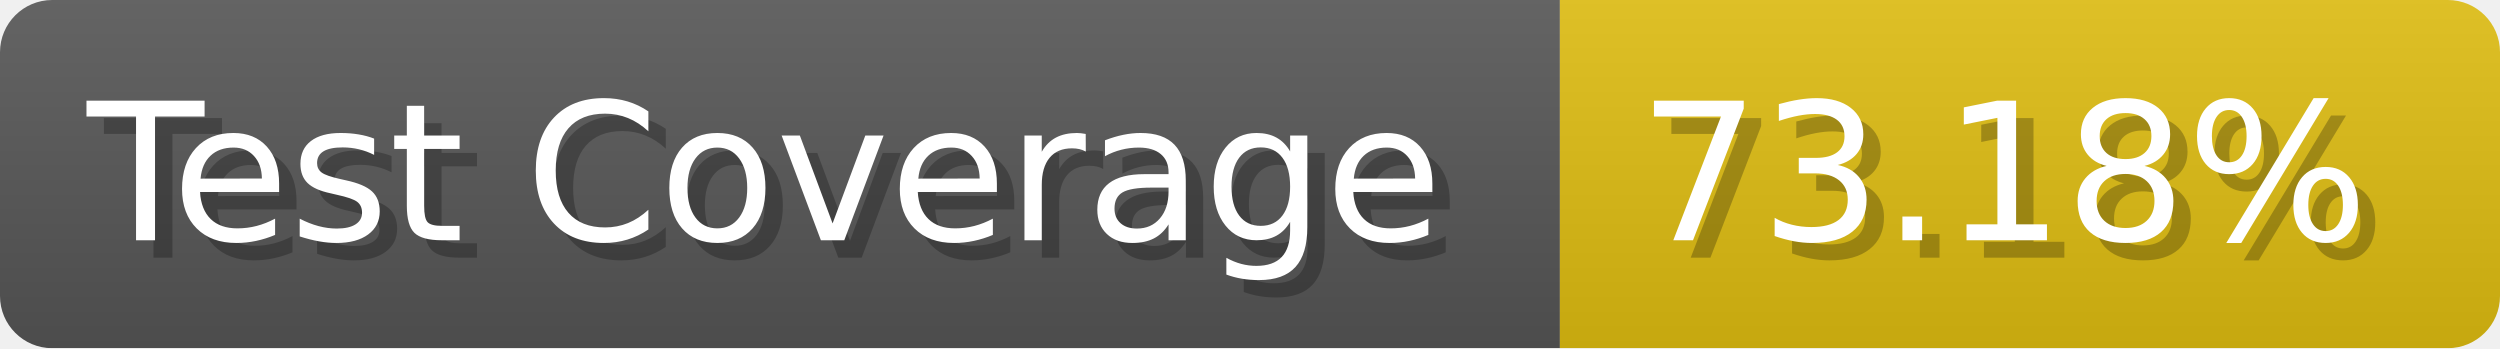
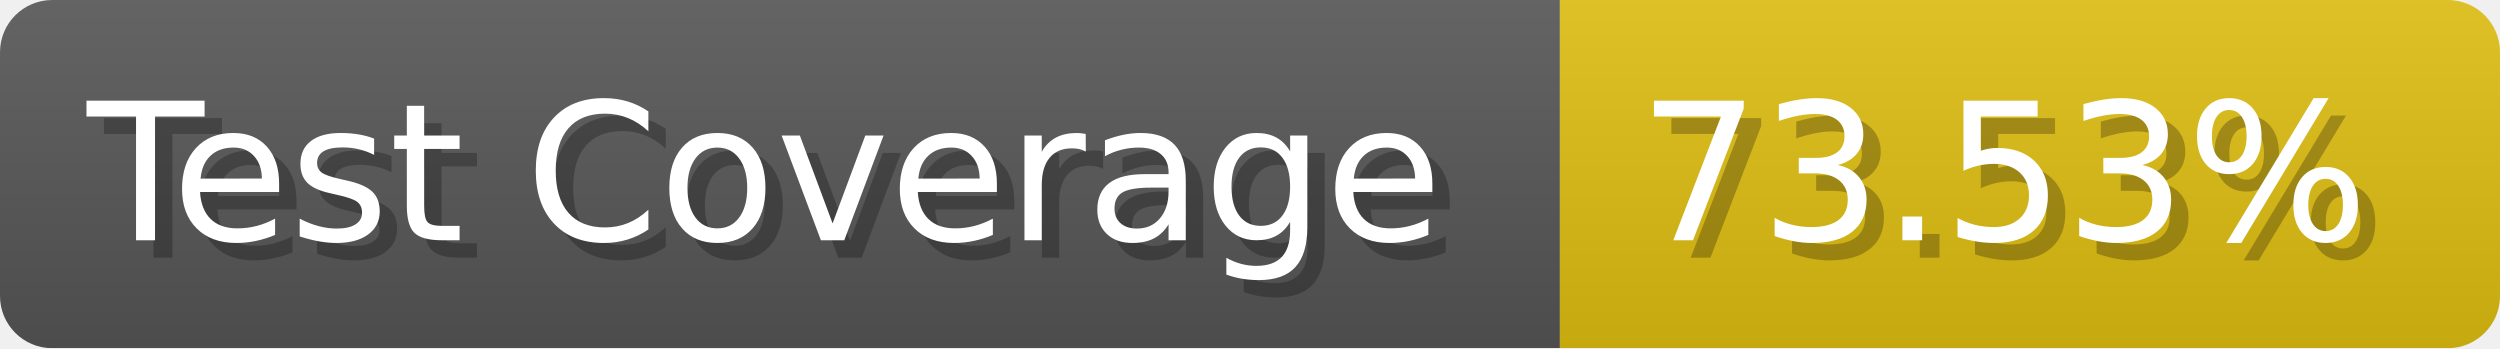
- <svg xmlns="http://www.w3.org/2000/svg" width="143.6" height="20" viewBox="0 0 1436 200" role="img" aria-label="Test Coverage: 73.18%">
+ <svg xmlns="http://www.w3.org/2000/svg" width="143.6" height="20" viewBox="0 0 1436 200" role="img" aria-label="Test Coverage: 73.53%">
  <linearGradient id="a" x2="0" y2="100%">
    <stop offset="0" stop-opacity=".1" stop-color="#EEE" />
    <stop offset="1" stop-opacity=".1" />
  </linearGradient>
  <mask id="m">
    <rect width="1436" height="200" rx="30" fill="#FFF" />
  </mask>
  <g mask="url(#m)">
    <rect width="896" height="200" fill="#555" />
    <rect width="540" height="200" fill="#DB1" x="896" />
    <rect width="1436" height="200" fill="url(#a)" />
  </g>
  <g aria-hidden="true" fill="#fff" text-anchor="start" font-family="Verdana,DejaVu Sans,sans-serif" font-size="110">
    <text x="60" y="148" textLength="796" fill="#000" opacity="0.25">Test Coverage</text>
    <text x="50" y="138" textLength="796">Test Coverage</text>
-     <text x="951" y="148" textLength="440" fill="#000" opacity="0.25">73.18%</text>
-     <text x="941" y="138" textLength="440">73.18%</text>
+     <text x="951" y="148" textLength="440" fill="#000" opacity="0.25">73.53%</text>
+     <text x="941" y="138" textLength="440">73.53%</text>
  </g>
</svg>
